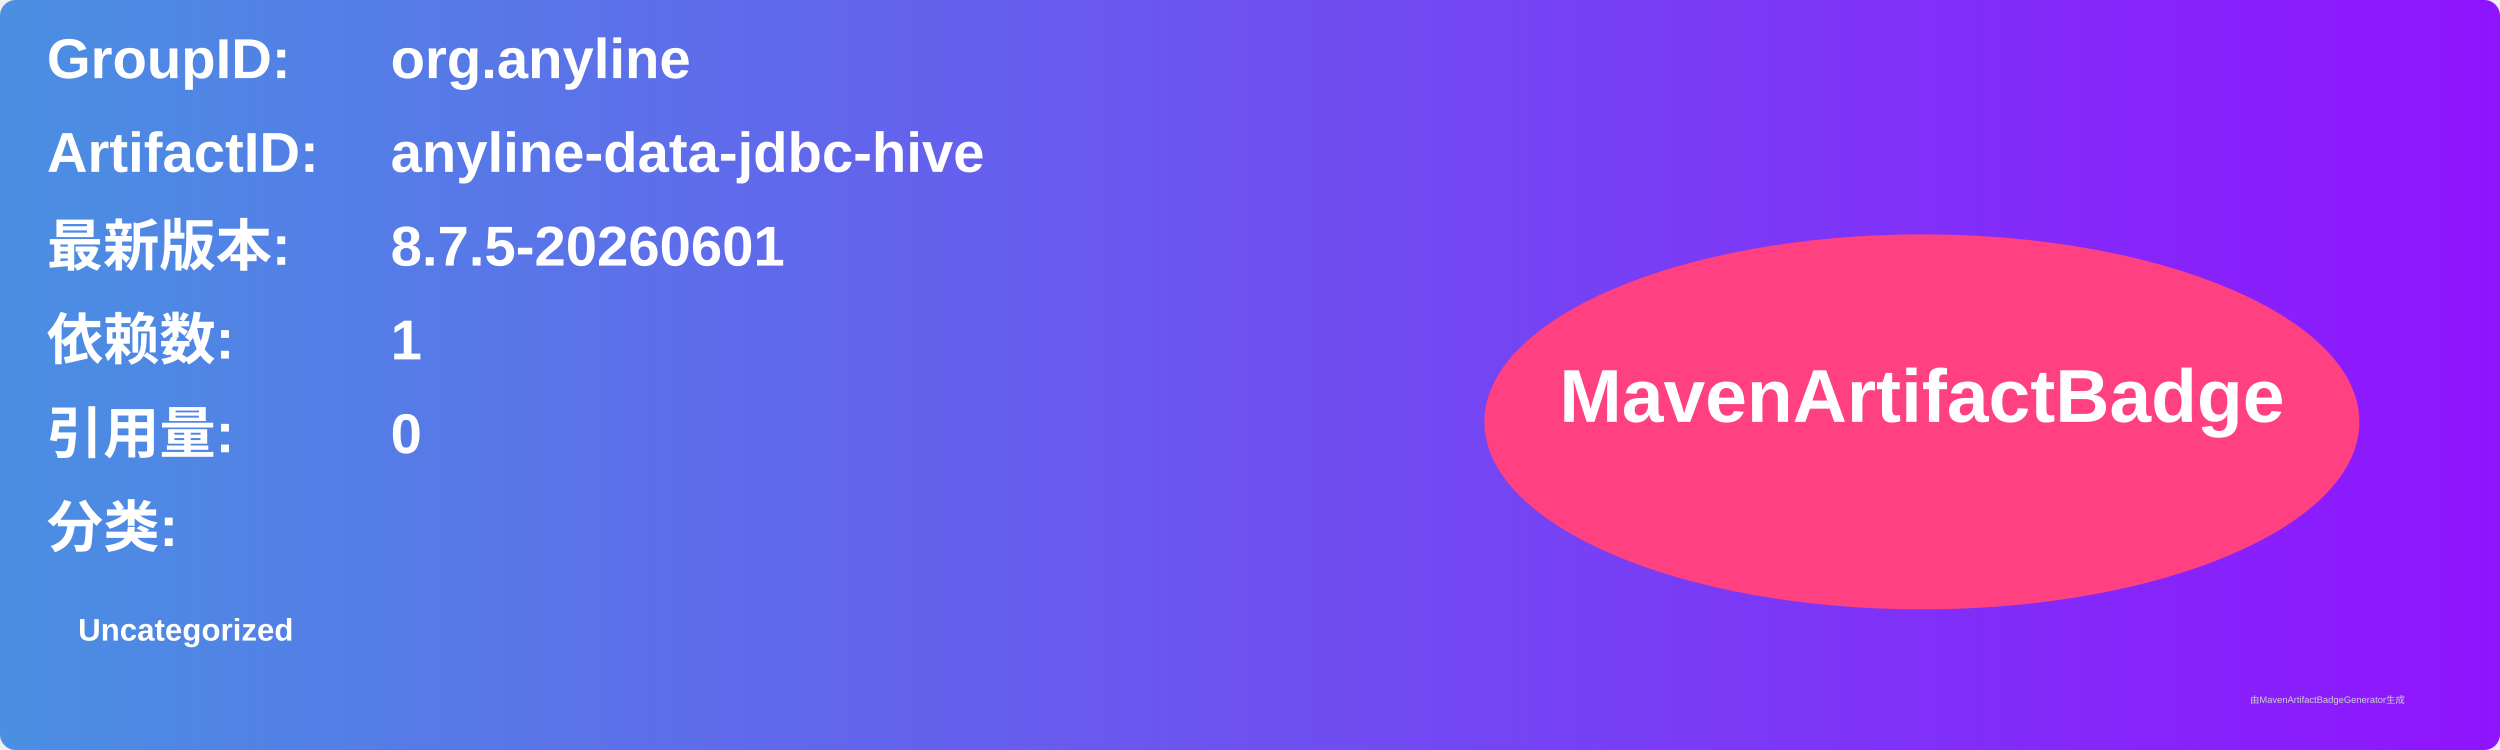
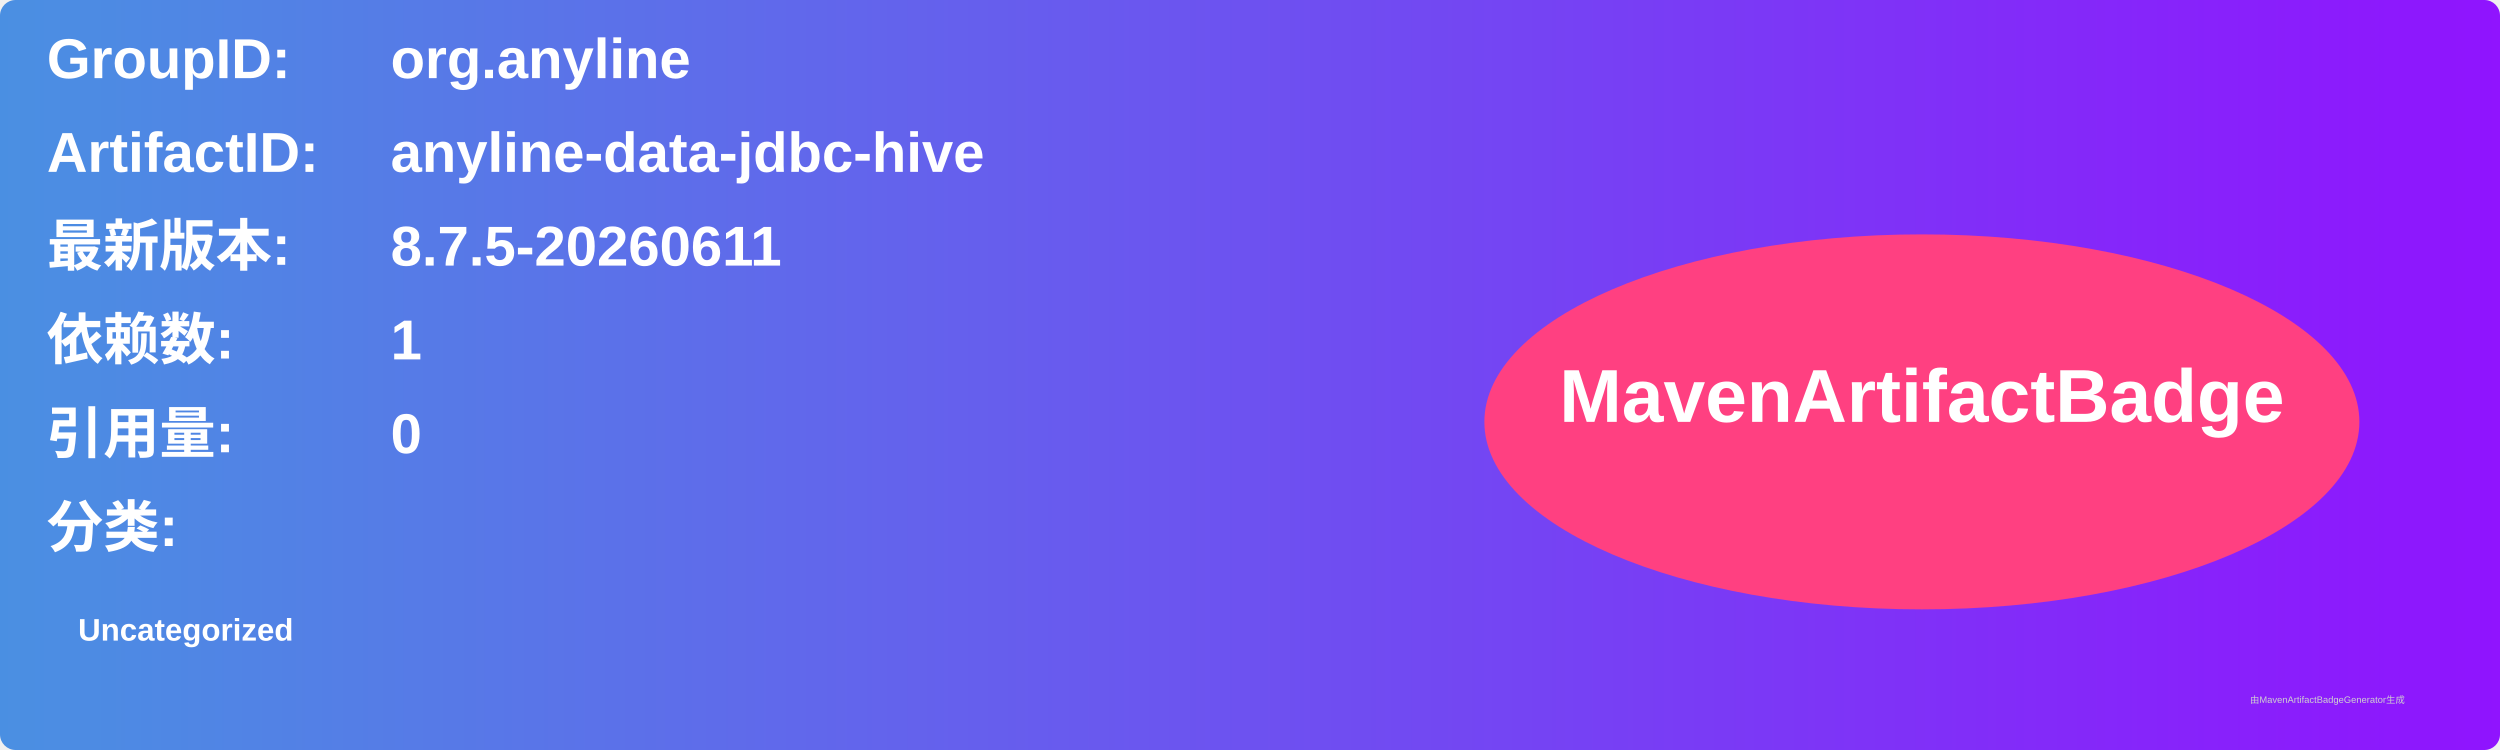
<svg xmlns="http://www.w3.org/2000/svg" width="800" height="240" viewBox="0 0 800 240">
  <linearGradient id="grad" x1="0%" y1="0%" x2="100%" y2="0%">
    <stop offset="0%" stop-color="#4a90e2" />
    <stop offset="100%" stop-color="#9013fe" />
  </linearGradient>
  <rect width="100%" height="100%" rx="5" ry="5" fill="url(#grad)" />
  <g transform="translate(15, 15)">
    <text x="0" y="10" font-family="Arial" font-size="18" fill="white" font-weight="bold" width="260">GroupID:</text>
    <text x="110" y="10" font-family="Arial" font-size="18" fill="white" font-weight="bold" width="460">org.anyline</text>
    <text x="0" y="40" font-family="Arial" font-size="18" fill="white" font-weight="bold" width="260">ArtifactID:</text>
    <text x="110" y="40" font-family="Arial" font-size="18" fill="white" font-weight="bold" width="460">anyline-data-jdbc-hive</text>
    <text x="0" y="70" font-family="Arial" font-size="18" fill="white" font-weight="bold">最新版本:</text>
    <text x="110" y="70" font-family="Arial" font-size="18" fill="white" font-weight="bold">
-       <tspan font-weight="bold">8.7.5-20260601</tspan>
+       <tspan font-weight="bold">8.7.5-20260611</tspan>
    </text>
    <text x="0" y="100" font-family="Arial" font-size="18" fill="white" font-weight="bold">依赖数: </text>
    <text x="110" y="100" font-family="Arial" font-size="18" fill="white">
      <tspan font-weight="bold">1</tspan>
    </text>
    <text x="0" y="130" font-family="Arial" font-size="18" fill="white" font-weight="bold">引用量: </text>
    <text x="110" y="130" font-family="Arial" font-size="18" fill="white">
      <tspan font-weight="bold">0</tspan>
    </text>
    <text x="0" y="160" font-family="Arial" font-size="18" fill="white" font-weight="bold">分类:</text>
    <text x="10" y="190" font-family="Arial" font-size="10" fill="white">
      <tspan font-weight="bold">Uncategorized</tspan>
    </text>
    <ellipse cx="600" cy="120" rx="140" ry="60" fill="#ff4081" />
    <text x="600" y="120" text-anchor="middle" font-family="Arial" font-size="24" fill="white" font-weight="bold">MavenArtifactBadge</text>
  </g>
  <text x="720" y="225" font-family="Arial" font-size="3" fill="#d0d0d0">由MavenArtifactBadgeGenerator生成</text>
</svg>
